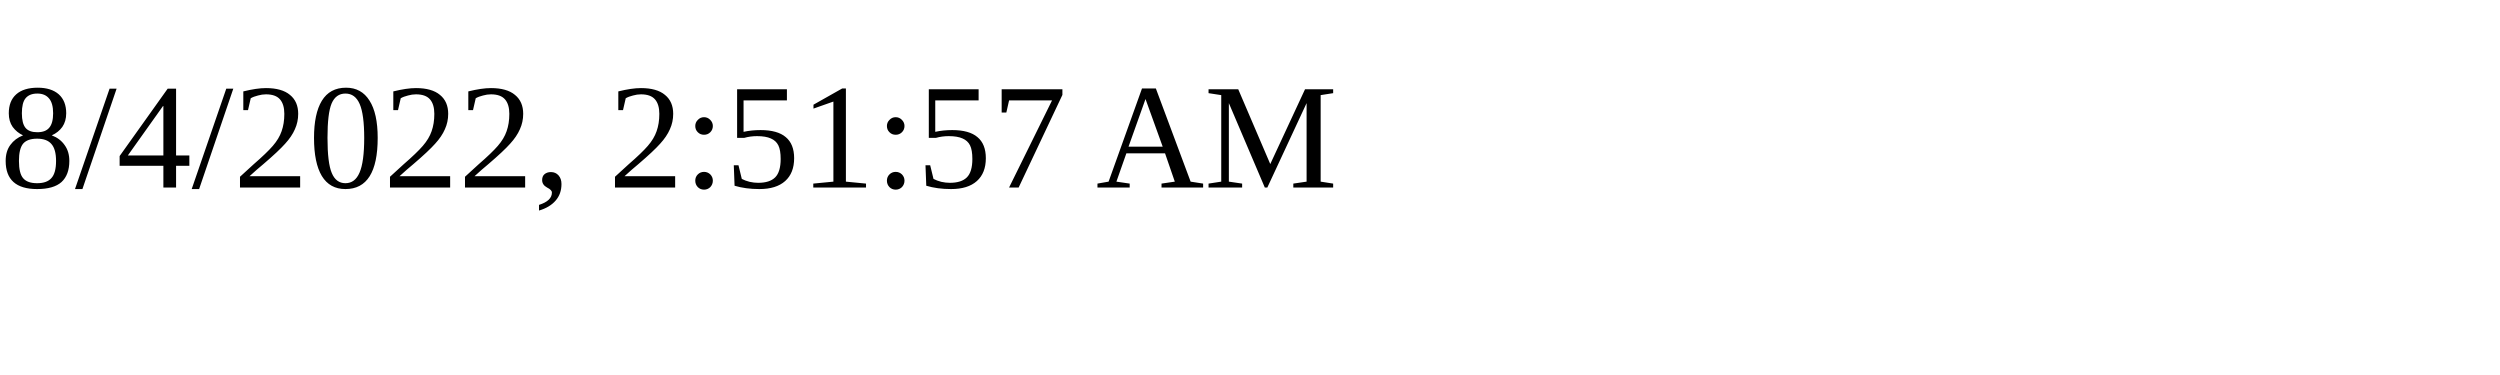
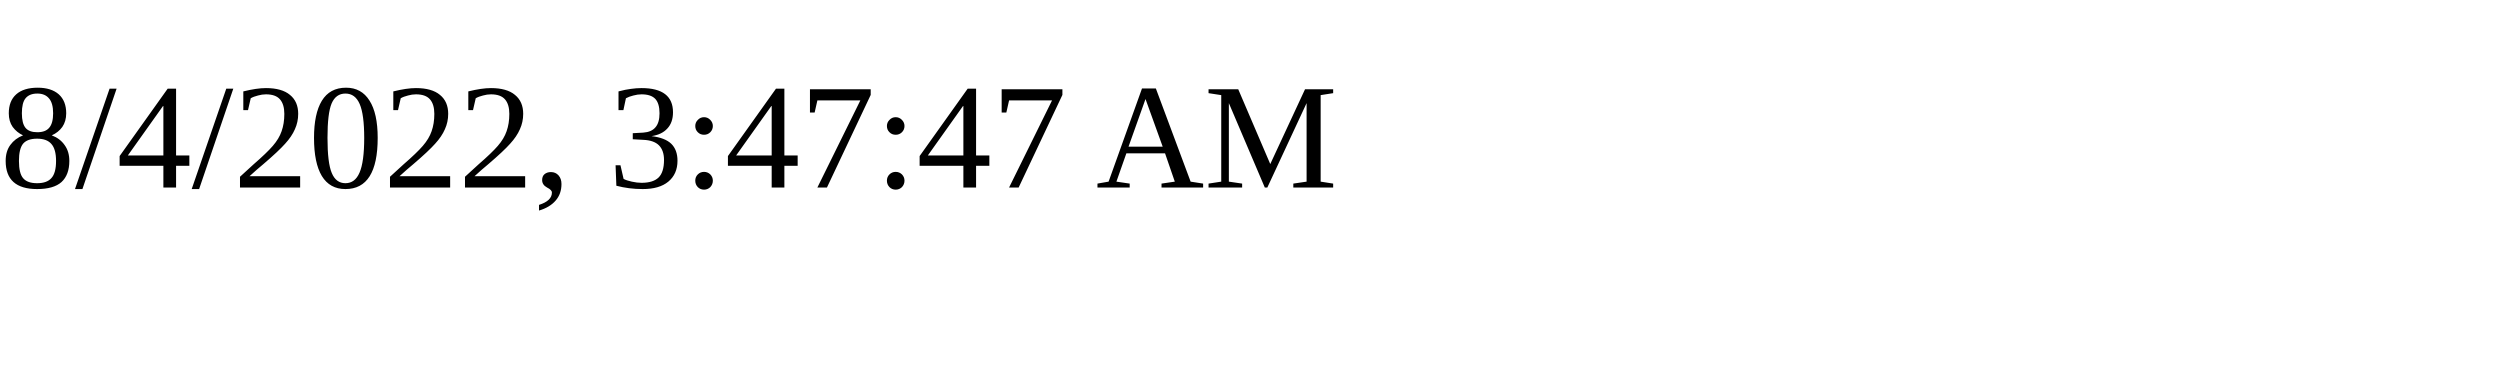
<svg xmlns="http://www.w3.org/2000/svg" height="30" width="200">
-   <text x="0" y="15">8/4/2022, 2:51:57 AM</text>
+   <text x="0" y="15">8/4/2022, 3:47:47 AM</text>
</svg>
